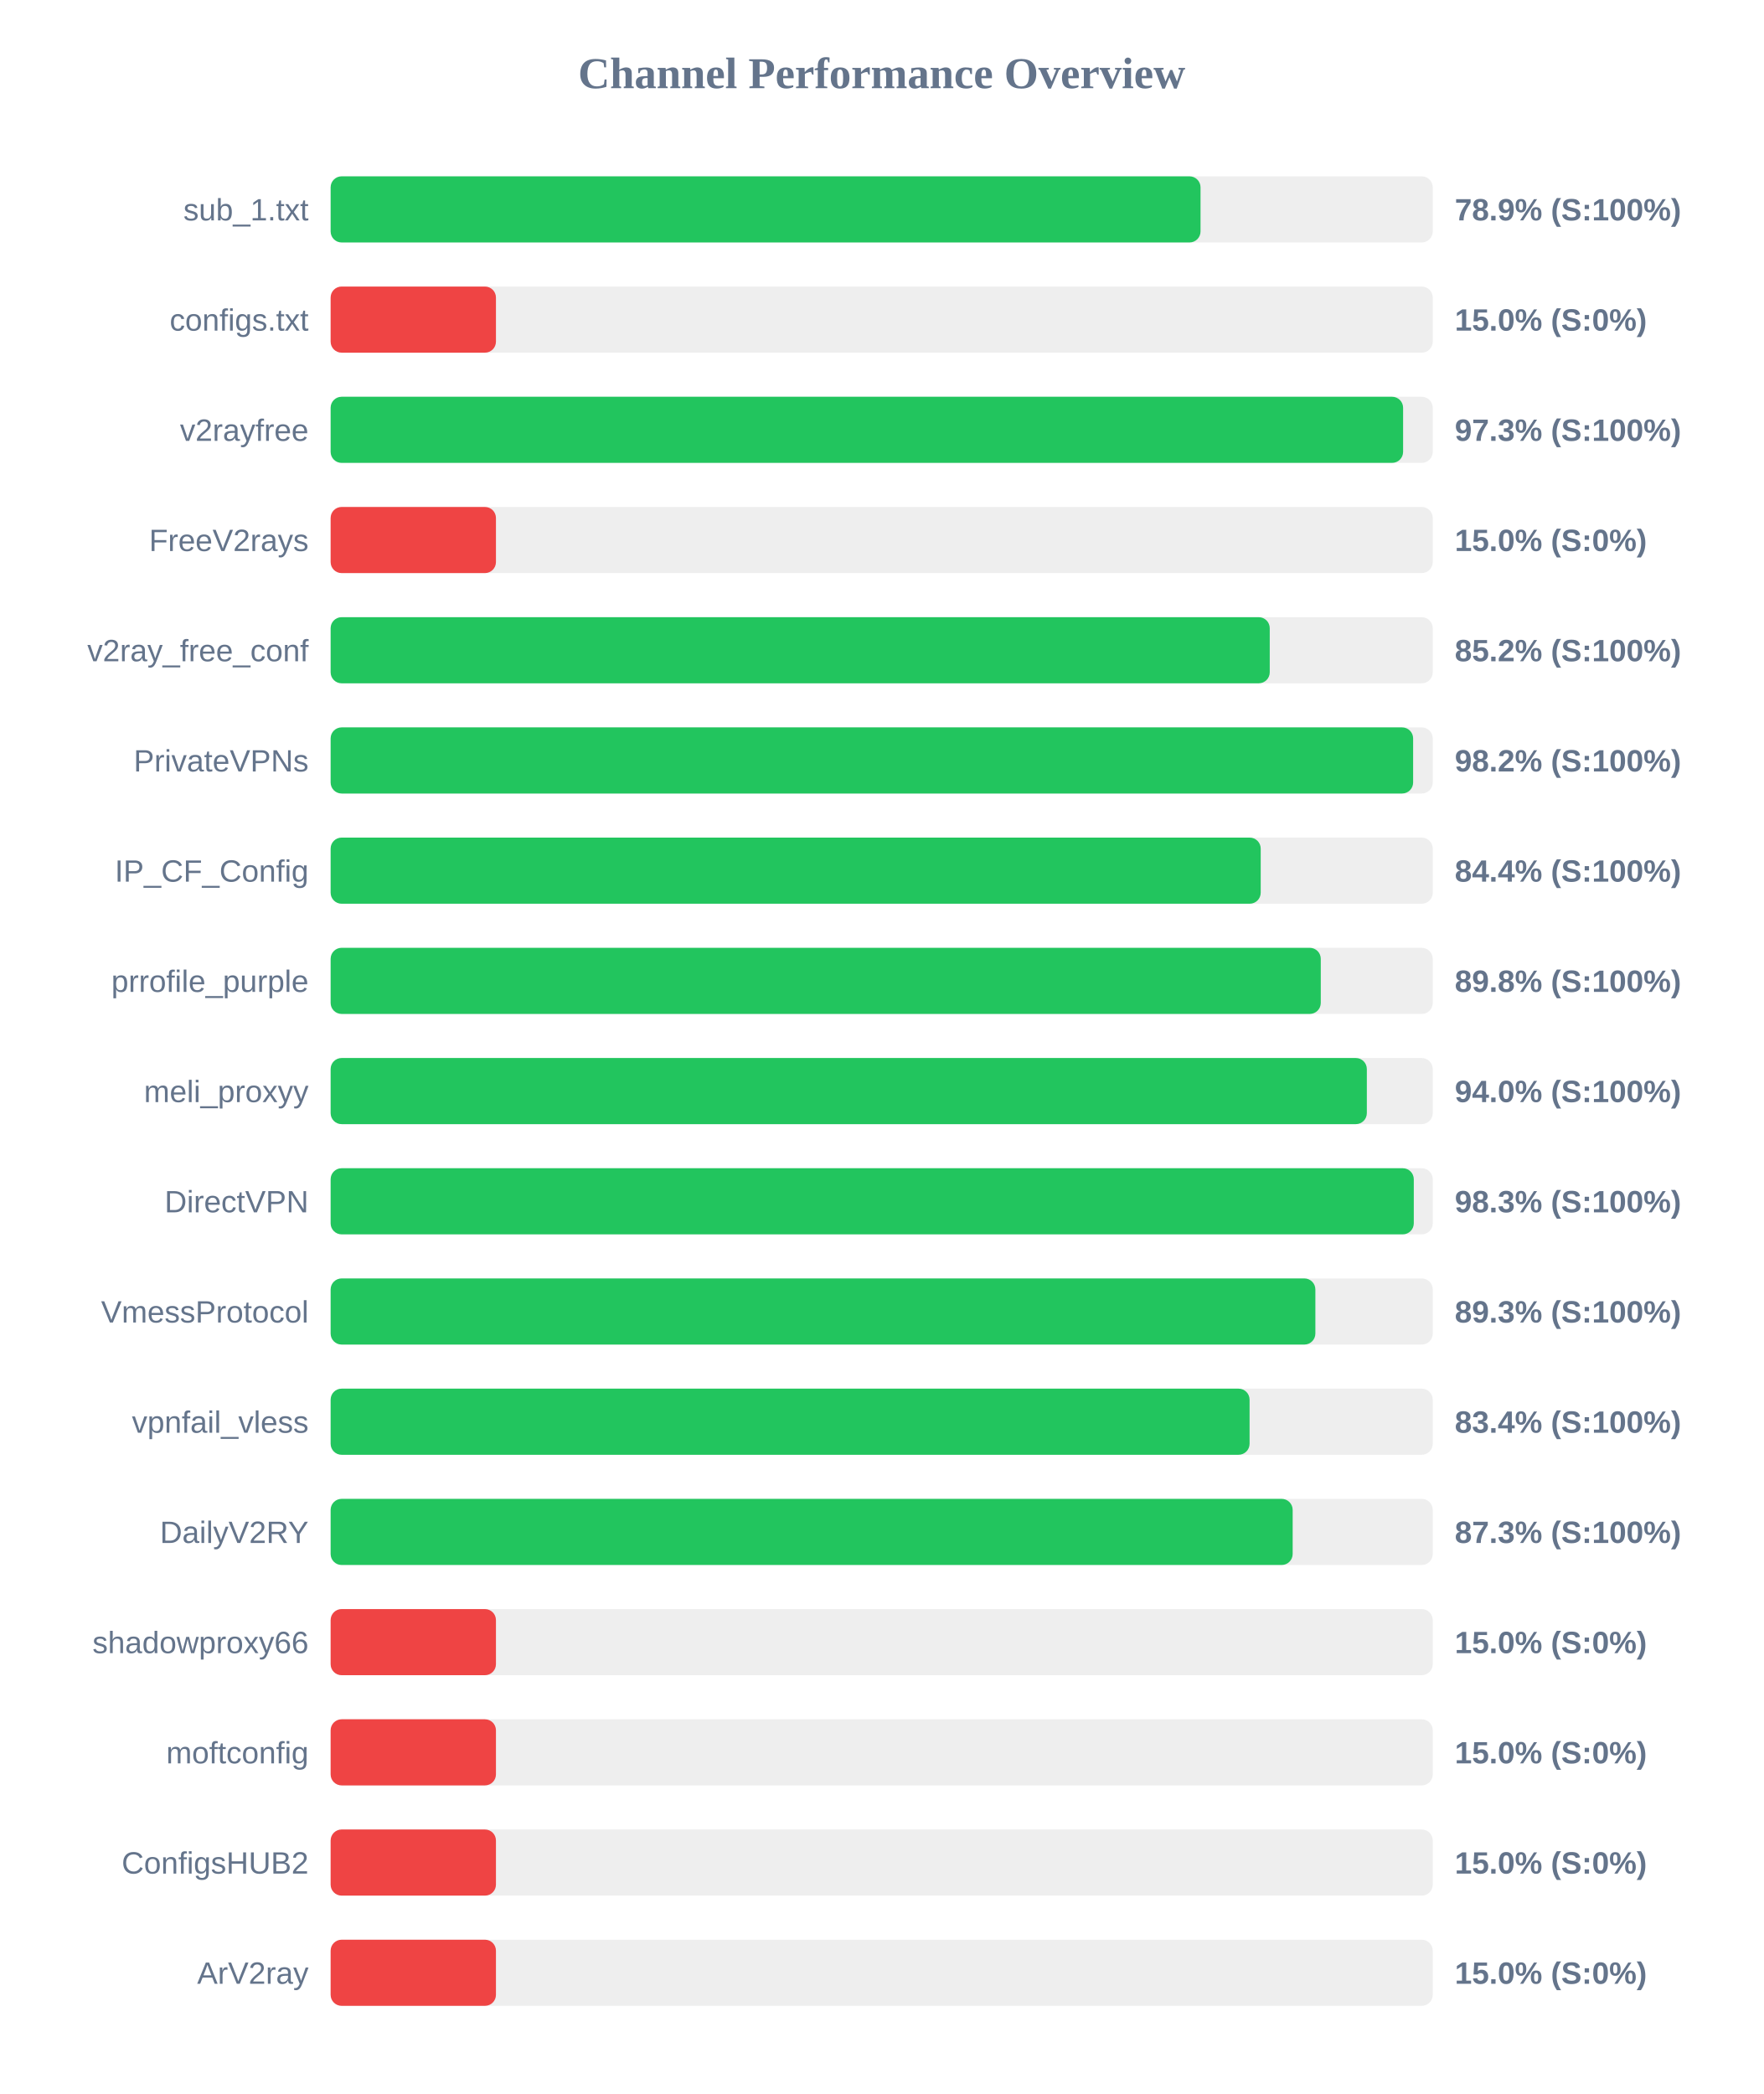
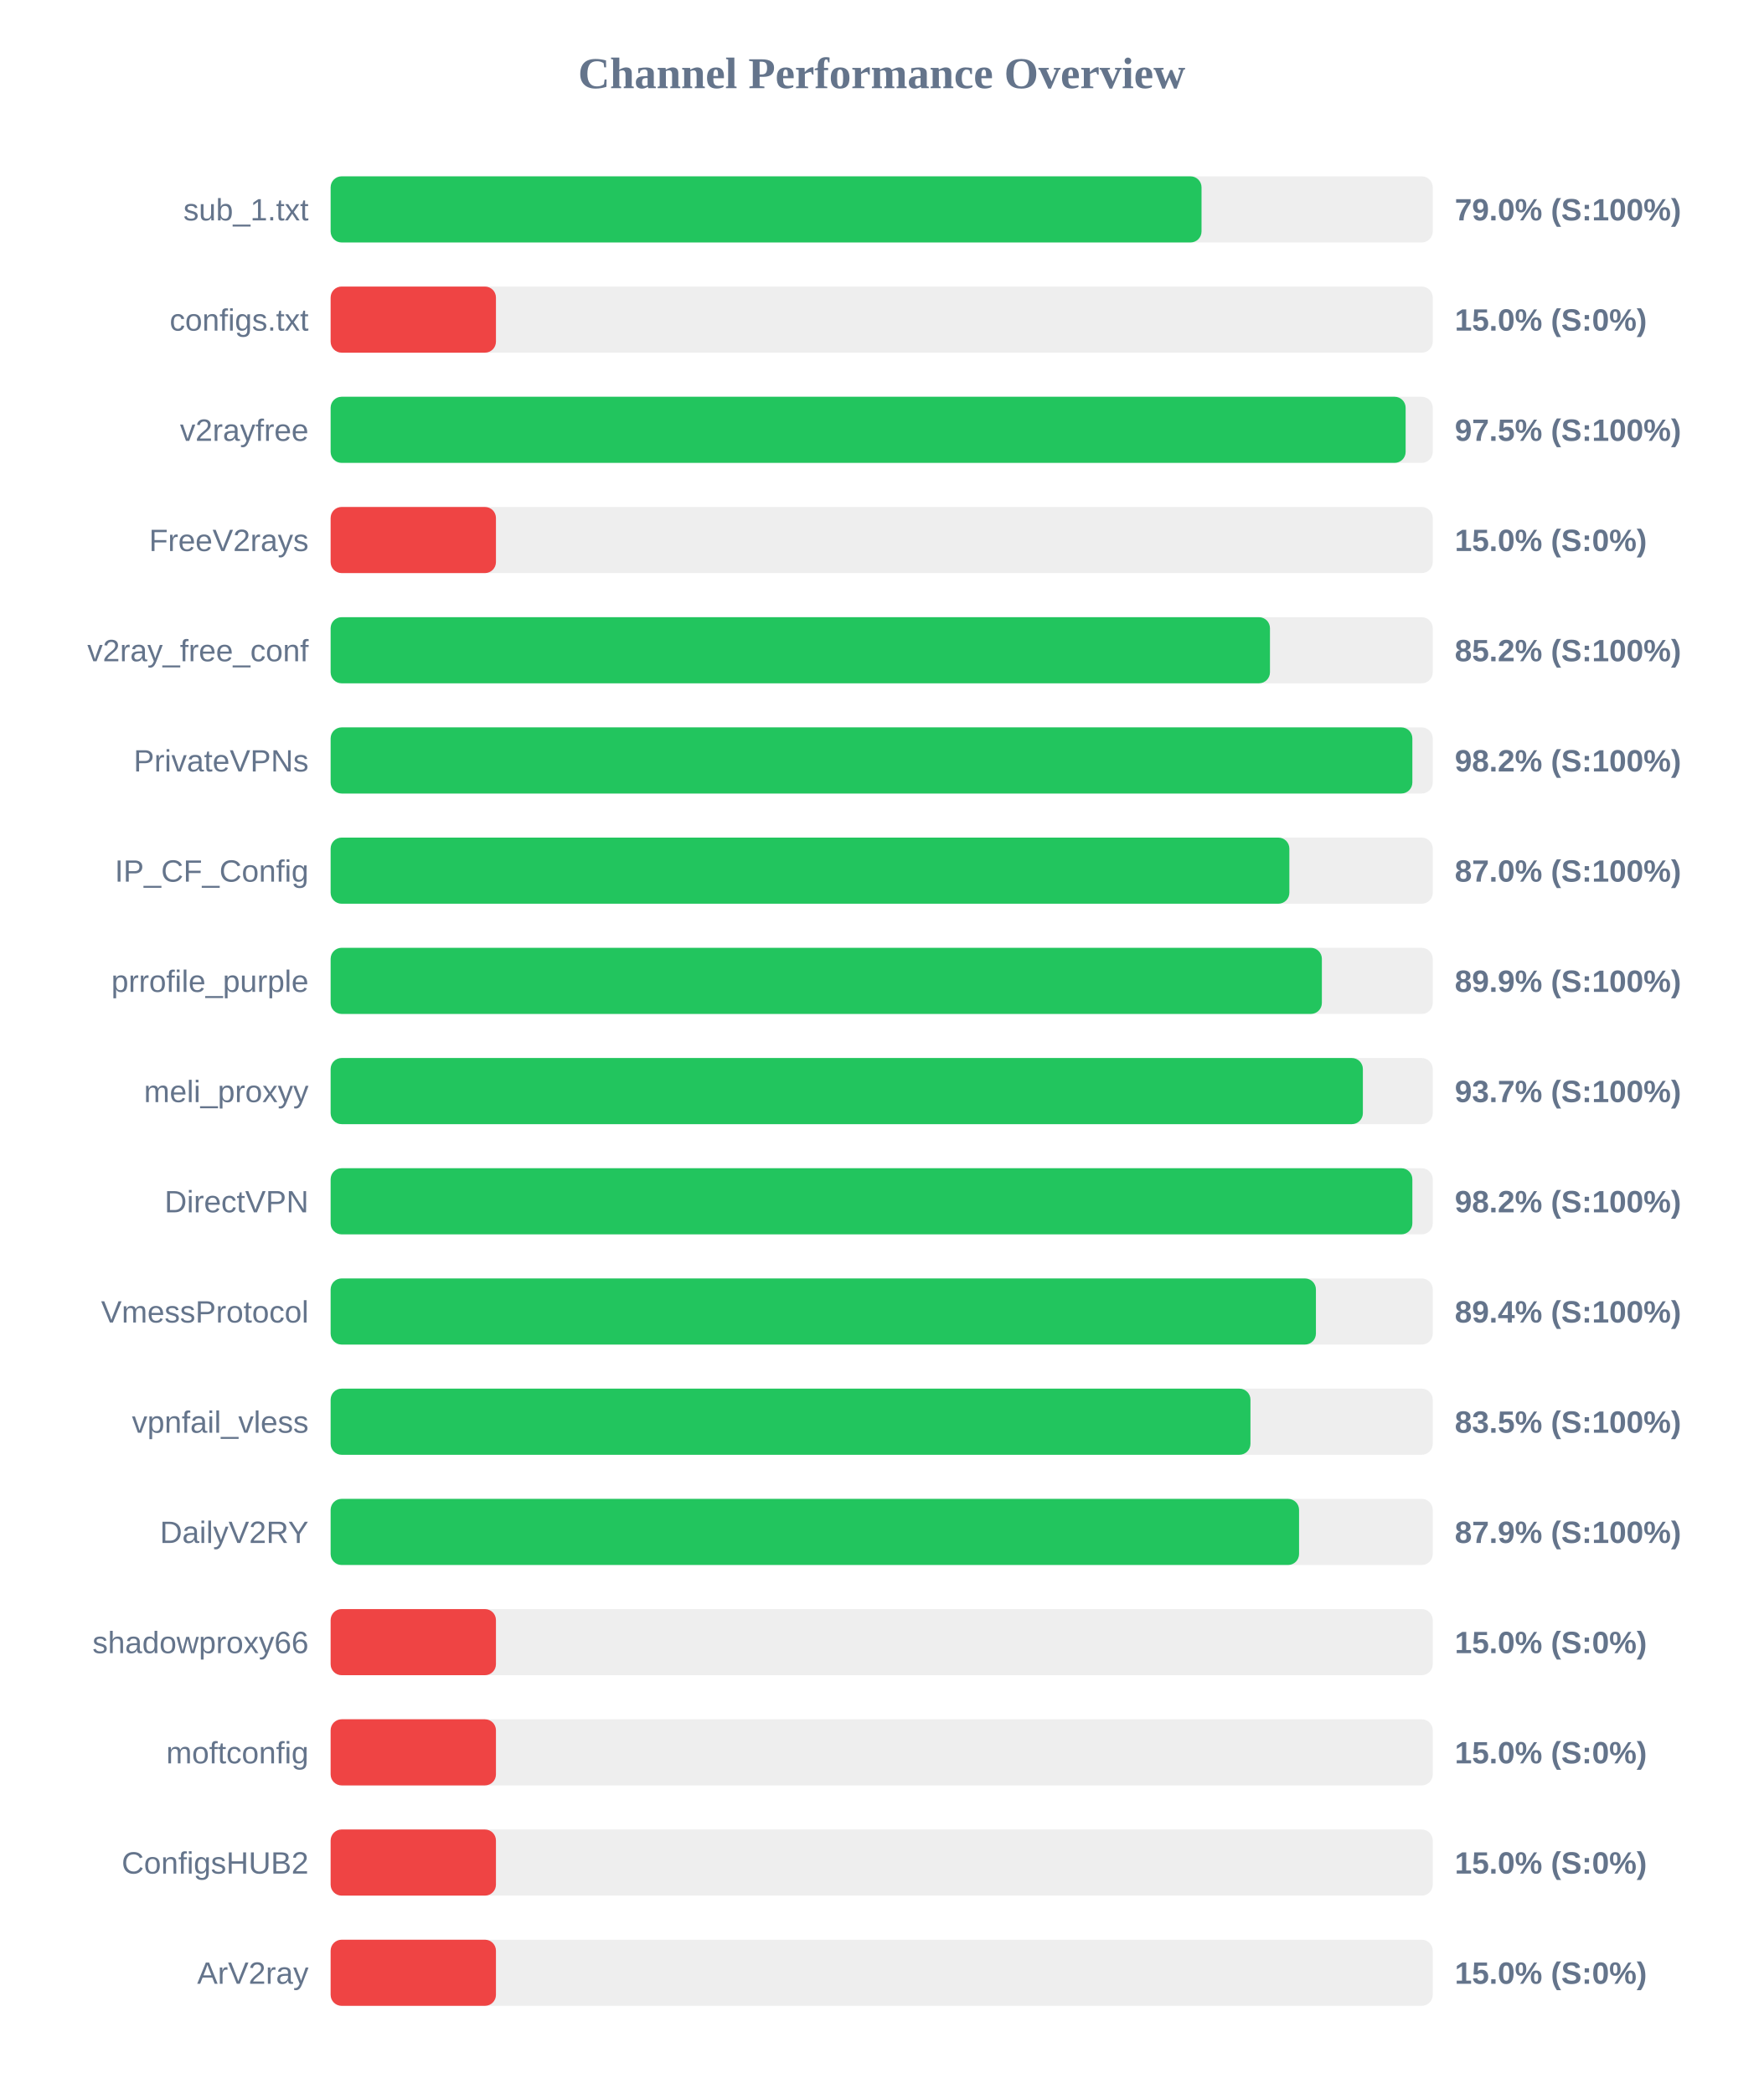
<svg xmlns="http://www.w3.org/2000/svg" width="800" height="950" version="1.1">
  <style>
        .row { font: 14px Arial; fill: #64748b; }
        .score { font: bold 14px Arial; fill: #64748b; }
    </style>
  <text x="400" y="40" text-anchor="middle" font-size="20px" font-weight="bold" fill="#64748b">Channel Performance Overview</text>
  <rect x="150" y="80" width="500" height="30" fill="#eee" rx="5" />
-   <rect x="150" y="80" width="394.65" height="30" fill="#22c55e" rx="5" />
+   <rect x="150" y="80" width="395.1" height="30" fill="#22c55e" rx="5" />
  <text x="140" y="100" text-anchor="end" class="row">sub_1.txt</text>
-   <text x="660" y="100" text-anchor="start" class="score">78.9% (S:100%)</text>
+   <text x="660" y="100" text-anchor="start" class="score">79.0% (S:100%)</text>
  <rect x="150" y="130" width="500" height="30" fill="#eee" rx="5" />
  <rect x="150" y="130" width="75.0" height="30" fill="#ef4444" rx="5" />
  <text x="140" y="150" text-anchor="end" class="row">configs.txt</text>
  <text x="660" y="150" text-anchor="start" class="score">15.0% (S:0%)</text>
  <rect x="150" y="180" width="500" height="30" fill="#eee" rx="5" />
-   <rect x="150" y="180" width="486.55" height="30" fill="#22c55e" rx="5" />
+   <rect x="150" y="180" width="487.7" height="30" fill="#22c55e" rx="5" />
  <text x="140" y="200" text-anchor="end" class="row">v2rayfree</text>
-   <text x="660" y="200" text-anchor="start" class="score">97.3% (S:100%)</text>
+   <text x="660" y="200" text-anchor="start" class="score">97.5% (S:100%)</text>
  <rect x="150" y="230" width="500" height="30" fill="#eee" rx="5" />
  <rect x="150" y="230" width="75.0" height="30" fill="#ef4444" rx="5" />
  <text x="140" y="250" text-anchor="end" class="row">FreeV2rays</text>
  <text x="660" y="250" text-anchor="start" class="score">15.0% (S:0%)</text>
  <rect x="150" y="280" width="500" height="30" fill="#eee" rx="5" />
-   <rect x="150" y="280" width="426.05" height="30" fill="#22c55e" rx="5" />
+   <rect x="150" y="280" width="426.15" height="30" fill="#22c55e" rx="5" />
  <text x="140" y="300" text-anchor="end" class="row">v2ray_free_conf</text>
  <text x="660" y="300" text-anchor="start" class="score">85.2% (S:100%)</text>
  <rect x="150" y="330" width="500" height="30" fill="#eee" rx="5" />
-   <rect x="150" y="330" width="491.1" height="30" fill="#22c55e" rx="5" />
+   <rect x="150" y="330" width="490.75" height="30" fill="#22c55e" rx="5" />
  <text x="140" y="350" text-anchor="end" class="row">PrivateVPNs</text>
  <text x="660" y="350" text-anchor="start" class="score">98.2% (S:100%)</text>
  <rect x="150" y="380" width="500" height="30" fill="#eee" rx="5" />
-   <rect x="150" y="380" width="421.95" height="30" fill="#22c55e" rx="5" />
+   <rect x="150" y="380" width="434.95" height="30" fill="#22c55e" rx="5" />
  <text x="140" y="400" text-anchor="end" class="row">IP_CF_Config</text>
-   <text x="660" y="400" text-anchor="start" class="score">84.4% (S:100%)</text>
+   <text x="660" y="400" text-anchor="start" class="score">87.0% (S:100%)</text>
  <rect x="150" y="430" width="500" height="30" fill="#eee" rx="5" />
-   <rect x="150" y="430" width="449.2" height="30" fill="#22c55e" rx="5" />
+   <rect x="150" y="430" width="449.7" height="30" fill="#22c55e" rx="5" />
  <text x="140" y="450" text-anchor="end" class="row">prrofile_purple</text>
-   <text x="660" y="450" text-anchor="start" class="score">89.8% (S:100%)</text>
+   <text x="660" y="450" text-anchor="start" class="score">89.9% (S:100%)</text>
  <rect x="150" y="480" width="500" height="30" fill="#eee" rx="5" />
-   <rect x="150" y="480" width="470.1" height="30" fill="#22c55e" rx="5" />
+   <rect x="150" y="480" width="468.3" height="30" fill="#22c55e" rx="5" />
  <text x="140" y="500" text-anchor="end" class="row">meli_proxyy</text>
-   <text x="660" y="500" text-anchor="start" class="score">94.0% (S:100%)</text>
+   <text x="660" y="500" text-anchor="start" class="score">93.7% (S:100%)</text>
  <rect x="150" y="530" width="500" height="30" fill="#eee" rx="5" />
-   <rect x="150" y="530" width="491.4" height="30" fill="#22c55e" rx="5" />
+   <rect x="150" y="530" width="490.75" height="30" fill="#22c55e" rx="5" />
  <text x="140" y="550" text-anchor="end" class="row">DirectVPN</text>
-   <text x="660" y="550" text-anchor="start" class="score">98.3% (S:100%)</text>
+   <text x="660" y="550" text-anchor="start" class="score">98.2% (S:100%)</text>
  <rect x="150" y="580" width="500" height="30" fill="#eee" rx="5" />
-   <rect x="150" y="580" width="446.75" height="30" fill="#22c55e" rx="5" />
+   <rect x="150" y="580" width="447.0" height="30" fill="#22c55e" rx="5" />
  <text x="140" y="600" text-anchor="end" class="row">VmessProtocol</text>
-   <text x="660" y="600" text-anchor="start" class="score">89.3% (S:100%)</text>
+   <text x="660" y="600" text-anchor="start" class="score">89.4% (S:100%)</text>
  <rect x="150" y="630" width="500" height="30" fill="#eee" rx="5" />
-   <rect x="150" y="630" width="416.9" height="30" fill="#22c55e" rx="5" />
+   <rect x="150" y="630" width="417.3" height="30" fill="#22c55e" rx="5" />
  <text x="140" y="650" text-anchor="end" class="row">vpnfail_vless</text>
-   <text x="660" y="650" text-anchor="start" class="score">83.4% (S:100%)</text>
+   <text x="660" y="650" text-anchor="start" class="score">83.5% (S:100%)</text>
  <rect x="150" y="680" width="500" height="30" fill="#eee" rx="5" />
-   <rect x="150" y="680" width="436.45" height="30" fill="#22c55e" rx="5" />
+   <rect x="150" y="680" width="439.35" height="30" fill="#22c55e" rx="5" />
  <text x="140" y="700" text-anchor="end" class="row">DailyV2RY</text>
-   <text x="660" y="700" text-anchor="start" class="score">87.3% (S:100%)</text>
+   <text x="660" y="700" text-anchor="start" class="score">87.9% (S:100%)</text>
  <rect x="150" y="730" width="500" height="30" fill="#eee" rx="5" />
  <rect x="150" y="730" width="75.0" height="30" fill="#ef4444" rx="5" />
  <text x="140" y="750" text-anchor="end" class="row">shadowproxy66</text>
  <text x="660" y="750" text-anchor="start" class="score">15.0% (S:0%)</text>
  <rect x="150" y="780" width="500" height="30" fill="#eee" rx="5" />
  <rect x="150" y="780" width="75.0" height="30" fill="#ef4444" rx="5" />
  <text x="140" y="800" text-anchor="end" class="row">moftconfig</text>
  <text x="660" y="800" text-anchor="start" class="score">15.0% (S:0%)</text>
  <rect x="150" y="830" width="500" height="30" fill="#eee" rx="5" />
  <rect x="150" y="830" width="75.0" height="30" fill="#ef4444" rx="5" />
  <text x="140" y="850" text-anchor="end" class="row">ConfigsHUB2</text>
  <text x="660" y="850" text-anchor="start" class="score">15.0% (S:0%)</text>
  <rect x="150" y="880" width="500" height="30" fill="#eee" rx="5" />
  <rect x="150" y="880" width="75.0" height="30" fill="#ef4444" rx="5" />
  <text x="140" y="900" text-anchor="end" class="row">ArV2ray</text>
  <text x="660" y="900" text-anchor="start" class="score">15.0% (S:0%)</text>
</svg>
